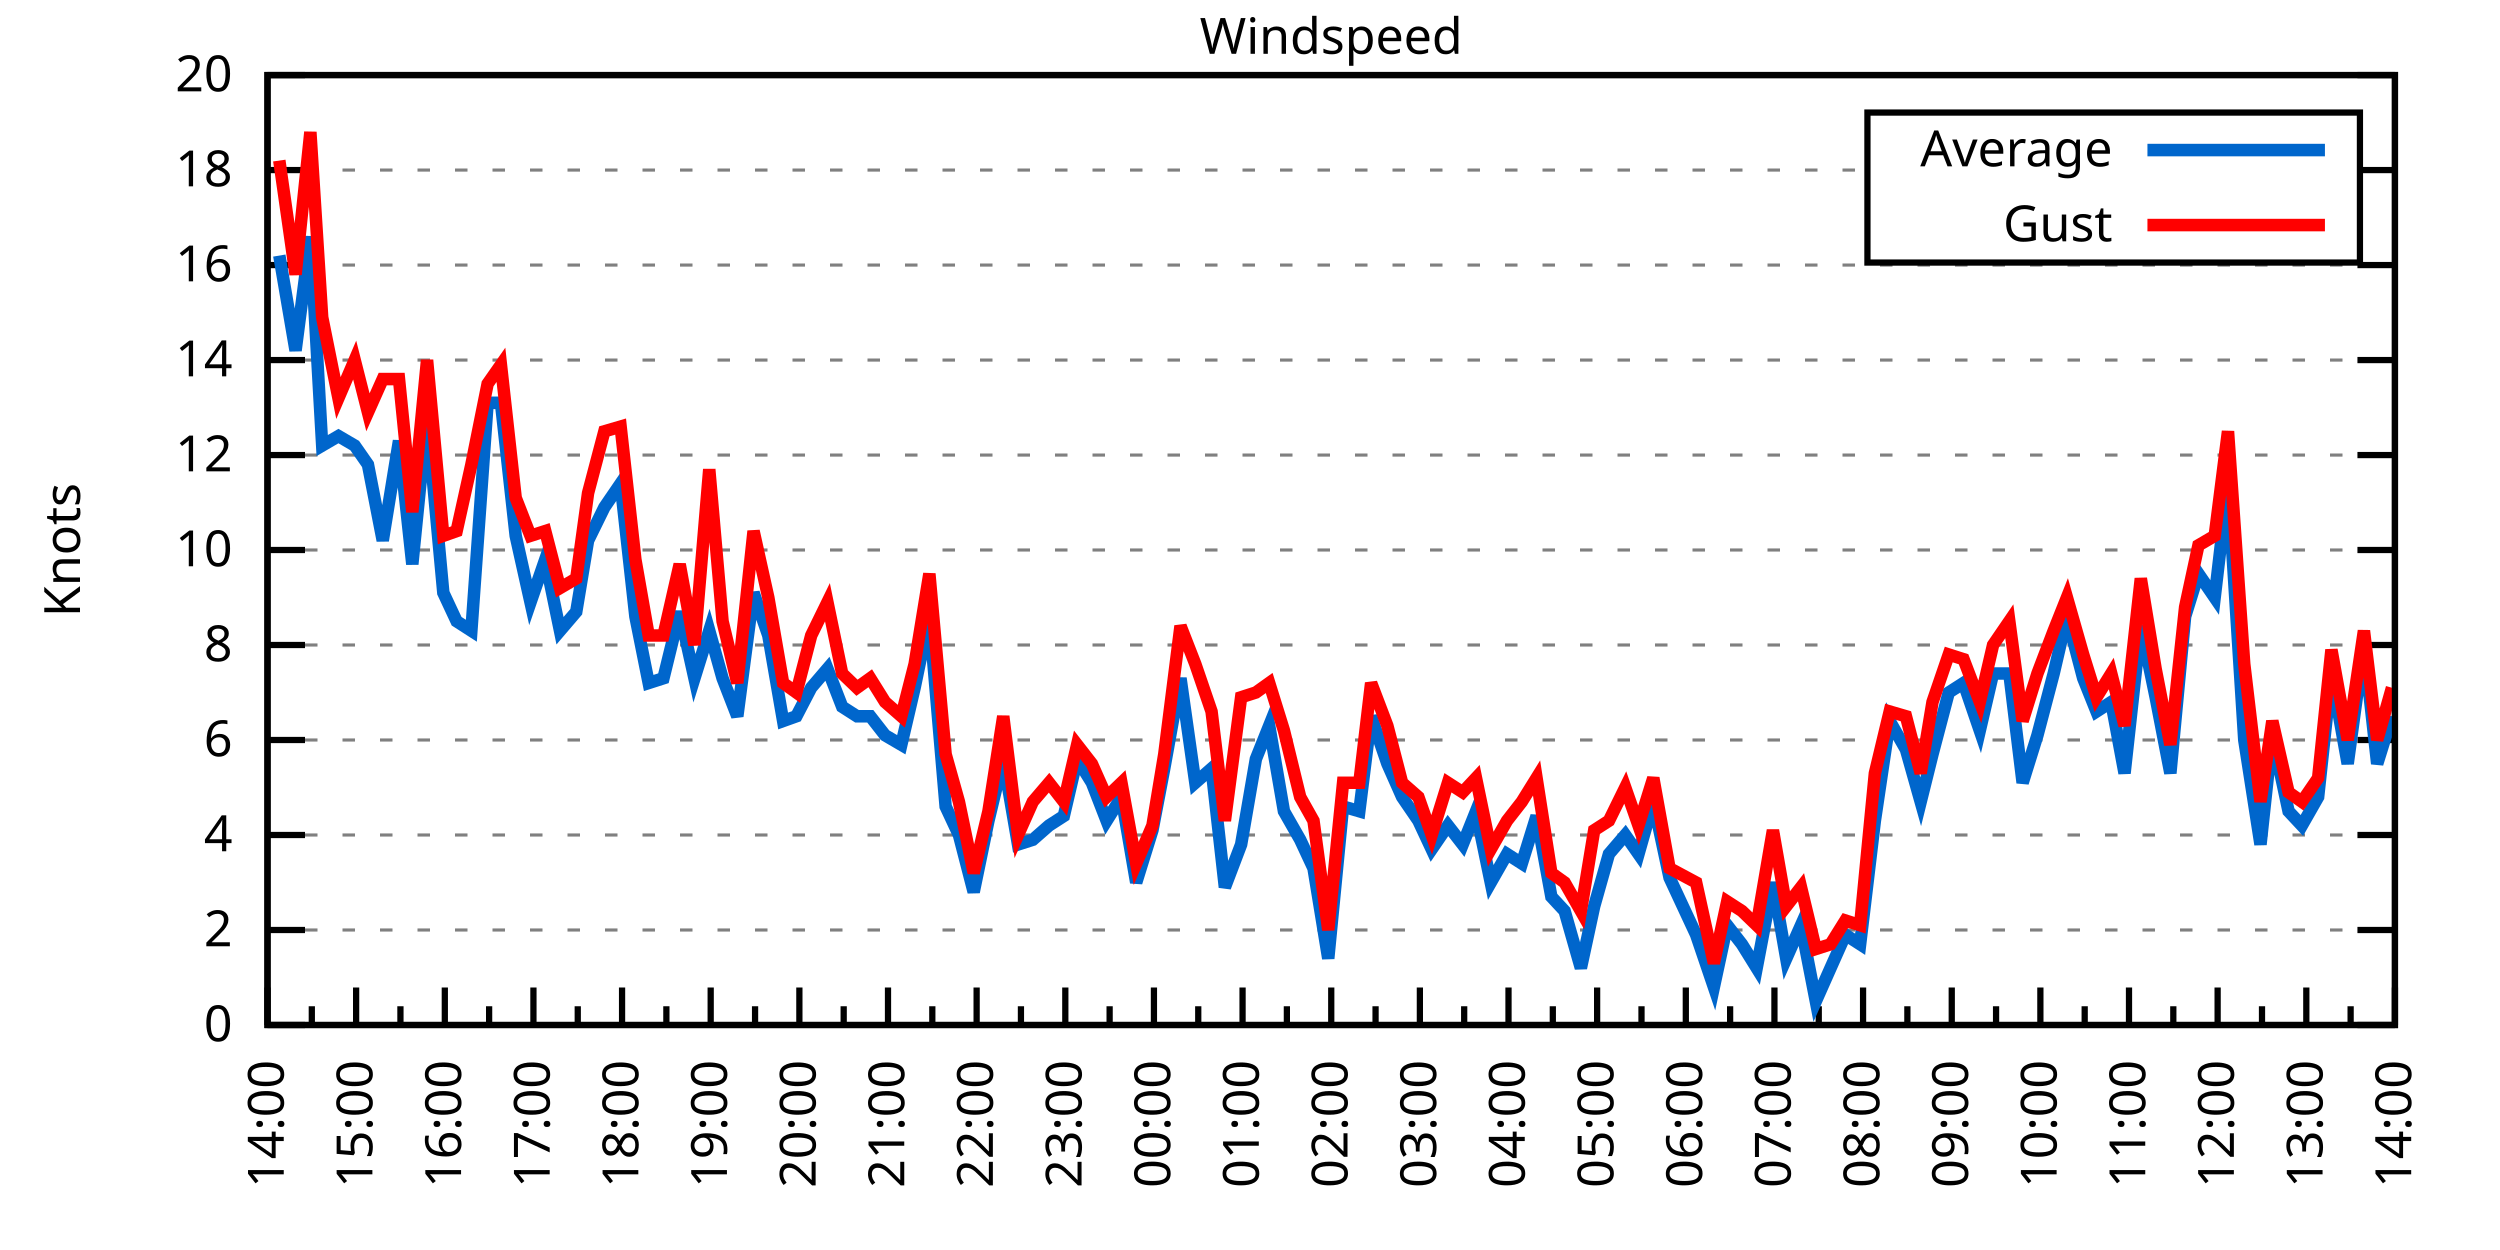
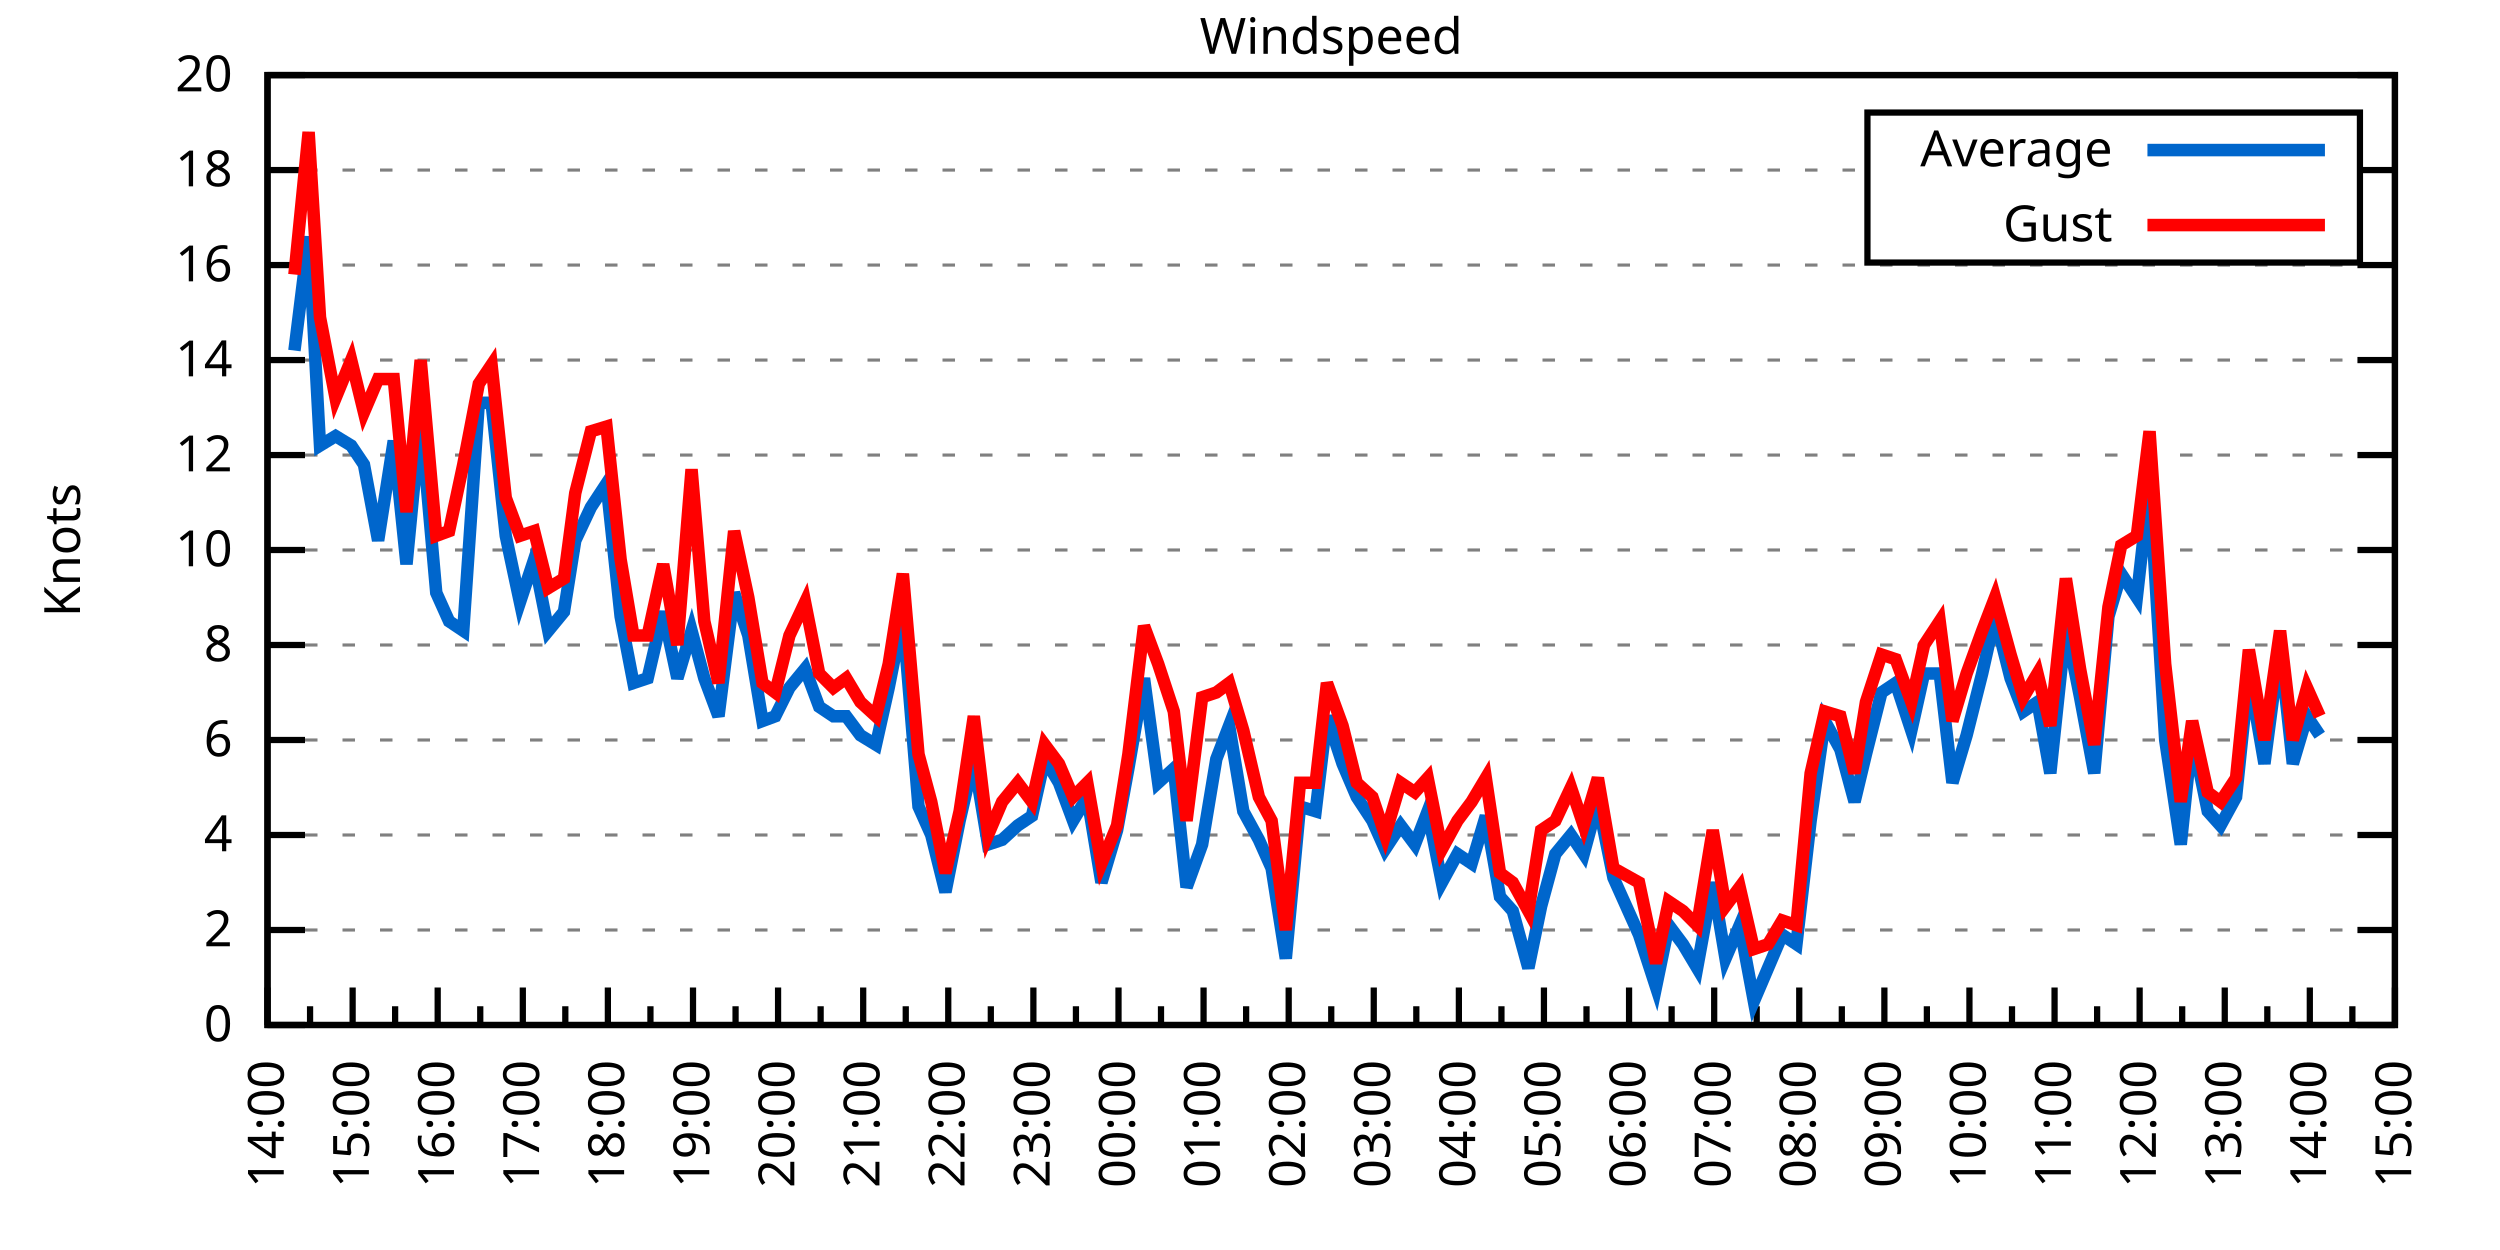
<svg xmlns="http://www.w3.org/2000/svg" xmlns:xlink="http://www.w3.org/1999/xlink" width="400" height="200" viewBox="0 0 400 200">
  <g id="gnuplot_canvas">
    <rect x="0" y="0" width="400" height="200" fill="none" />
    <defs>
      <circle id="gpDot" r="0.5" stroke-width="0.5" stroke="currentColor" />
      <path id="gpPt0" stroke-width="0.333" stroke="currentColor" d="M-1,0 h2 M0,-1 v2" />
      <path id="gpPt1" stroke-width="0.333" stroke="currentColor" d="M-1,-1 L1,1 M1,-1 L-1,1" />
      <path id="gpPt2" stroke-width="0.333" stroke="currentColor" d="M-1,0 L1,0 M0,-1 L0,1 M-1,-1 L1,1 M-1,1 L1,-1" />
      <rect id="gpPt3" stroke-width="0.333" stroke="currentColor" x="-1" y="-1" width="2" height="2" />
      <rect id="gpPt4" stroke-width="0.333" stroke="currentColor" fill="currentColor" x="-1" y="-1" width="2" height="2" />
      <circle id="gpPt5" stroke-width="0.333" stroke="currentColor" cx="0" cy="0" r="1" />
      <use xlink:href="#gpPt5" id="gpPt6" fill="currentColor" stroke="none" />
      <path id="gpPt7" stroke-width="0.333" stroke="currentColor" d="M0,-1.33 L-1.33,0.67 L1.33,0.67 z" />
      <use xlink:href="#gpPt7" id="gpPt8" fill="currentColor" stroke="none" />
      <use xlink:href="#gpPt7" id="gpPt9" stroke="currentColor" transform="rotate(180)" />
      <use xlink:href="#gpPt9" id="gpPt10" fill="currentColor" stroke="none" />
      <use xlink:href="#gpPt3" id="gpPt11" stroke="currentColor" transform="rotate(45)" />
      <use xlink:href="#gpPt11" id="gpPt12" fill="currentColor" stroke="none" />
      <path id="gpPt13" stroke-width="0.333" stroke="currentColor" d="M0,1.330 L1.265,0.411 L0.782,-1.067 L-0.782,-1.076 L-1.265,0.411 z" />
      <use xlink:href="#gpPt13" id="gpPt14" fill="currentColor" stroke="none" />
      <filter id="textbox" filterUnits="objectBoundingBox" x="0" y="0" height="1" width="1">
        <feFlood flood-color="white" flood-opacity="1" result="bgnd" />
        <feComposite in="SourceGraphic" in2="bgnd" operator="atop" />
      </filter>
      <filter id="greybox" filterUnits="objectBoundingBox" x="0" y="0" height="1" width="1">
        <feFlood flood-color="lightgrey" flood-opacity="1" result="grey" />
        <feComposite in="SourceGraphic" in2="grey" operator="atop" />
      </filter>
    </defs>
    <g fill="none" color="white" stroke="currentColor" stroke-width="1.00" stroke-linecap="butt" stroke-linejoin="miter">
</g>
    <g fill="none" color="black" stroke="currentColor" stroke-width="1.00" stroke-linecap="butt" stroke-linejoin="miter">
      <g stroke="none" shape-rendering="crispEdges">
        <polygon fill="rgb(255, 255, 255)" points="42.80,164.00 383.18,164.00 383.18,12.02 42.80,12.02 " />
      </g>
    </g>
    <g fill="none" color="black" stroke="currentColor" stroke-width="1.00" stroke-linecap="butt" stroke-linejoin="miter">
</g>
    <g fill="none" color="black" stroke="black" stroke-width="0.50" stroke-linecap="butt" stroke-linejoin="miter">
</g>
    <g fill="none" color="gray" stroke="currentColor" stroke-width="0.50" stroke-linecap="butt" stroke-linejoin="miter">
      <path stroke="gray" stroke-dasharray="2,4" class="gridline" d="M42.80,164.00 L383.19,164.00  " />
    </g>
    <g fill="none" color="gray" stroke="gray" stroke-width="1.00" stroke-linecap="butt" stroke-linejoin="miter">
</g>
    <g fill="none" color="black" stroke="currentColor" stroke-width="1.00" stroke-linecap="butt" stroke-linejoin="miter">
      <path stroke="black" d="M42.80,164.00 L48.80,164.00 M383.19,164.00 L377.19,164.00  " />
      <g transform="translate(37.20,166.60)" stroke="none" fill="black" font-family="Sans" font-size="8.00" text-anchor="end">
        <text>
          <tspan font-family="Sans"> 0</tspan>
        </text>
      </g>
    </g>
    <g fill="none" color="black" stroke="currentColor" stroke-width="1.00" stroke-linecap="butt" stroke-linejoin="miter">
</g>
    <g fill="none" color="black" stroke="black" stroke-width="0.50" stroke-linecap="butt" stroke-linejoin="miter">
</g>
    <g fill="none" color="gray" stroke="currentColor" stroke-width="0.50" stroke-linecap="butt" stroke-linejoin="miter">
      <path stroke="gray" stroke-dasharray="2,4" class="gridline" d="M42.80,148.80 L383.19,148.80  " />
    </g>
    <g fill="none" color="gray" stroke="gray" stroke-width="1.00" stroke-linecap="butt" stroke-linejoin="miter">
</g>
    <g fill="none" color="black" stroke="currentColor" stroke-width="1.00" stroke-linecap="butt" stroke-linejoin="miter">
      <path stroke="black" d="M42.80,148.80 L48.80,148.80 M383.19,148.80 L377.19,148.80  " />
      <g transform="translate(37.20,151.40)" stroke="none" fill="black" font-family="Sans" font-size="8.00" text-anchor="end">
        <text>
          <tspan font-family="Sans"> 2</tspan>
        </text>
      </g>
    </g>
    <g fill="none" color="black" stroke="currentColor" stroke-width="1.00" stroke-linecap="butt" stroke-linejoin="miter">
</g>
    <g fill="none" color="black" stroke="black" stroke-width="0.50" stroke-linecap="butt" stroke-linejoin="miter">
</g>
    <g fill="none" color="gray" stroke="currentColor" stroke-width="0.50" stroke-linecap="butt" stroke-linejoin="miter">
      <path stroke="gray" stroke-dasharray="2,4" class="gridline" d="M42.80,133.60 L383.19,133.60  " />
    </g>
    <g fill="none" color="gray" stroke="gray" stroke-width="1.00" stroke-linecap="butt" stroke-linejoin="miter">
</g>
    <g fill="none" color="black" stroke="currentColor" stroke-width="1.00" stroke-linecap="butt" stroke-linejoin="miter">
      <path stroke="black" d="M42.80,133.60 L48.80,133.60 M383.19,133.60 L377.19,133.60  " />
      <g transform="translate(37.20,136.20)" stroke="none" fill="black" font-family="Sans" font-size="8.00" text-anchor="end">
        <text>
          <tspan font-family="Sans"> 4</tspan>
        </text>
      </g>
    </g>
    <g fill="none" color="black" stroke="currentColor" stroke-width="1.00" stroke-linecap="butt" stroke-linejoin="miter">
</g>
    <g fill="none" color="black" stroke="black" stroke-width="0.50" stroke-linecap="butt" stroke-linejoin="miter">
</g>
    <g fill="none" color="gray" stroke="currentColor" stroke-width="0.50" stroke-linecap="butt" stroke-linejoin="miter">
      <path stroke="gray" stroke-dasharray="2,4" class="gridline" d="M42.80,118.40 L383.19,118.40  " />
    </g>
    <g fill="none" color="gray" stroke="gray" stroke-width="1.00" stroke-linecap="butt" stroke-linejoin="miter">
</g>
    <g fill="none" color="black" stroke="currentColor" stroke-width="1.00" stroke-linecap="butt" stroke-linejoin="miter">
      <path stroke="black" d="M42.80,118.40 L48.80,118.40 M383.19,118.40 L377.19,118.40  " />
      <g transform="translate(37.20,121.00)" stroke="none" fill="black" font-family="Sans" font-size="8.00" text-anchor="end">
        <text>
          <tspan font-family="Sans"> 6</tspan>
        </text>
      </g>
    </g>
    <g fill="none" color="black" stroke="currentColor" stroke-width="1.00" stroke-linecap="butt" stroke-linejoin="miter">
</g>
    <g fill="none" color="black" stroke="black" stroke-width="0.50" stroke-linecap="butt" stroke-linejoin="miter">
</g>
    <g fill="none" color="gray" stroke="currentColor" stroke-width="0.50" stroke-linecap="butt" stroke-linejoin="miter">
      <path stroke="gray" stroke-dasharray="2,4" class="gridline" d="M42.80,103.20 L383.19,103.20  " />
    </g>
    <g fill="none" color="gray" stroke="gray" stroke-width="1.00" stroke-linecap="butt" stroke-linejoin="miter">
</g>
    <g fill="none" color="black" stroke="currentColor" stroke-width="1.00" stroke-linecap="butt" stroke-linejoin="miter">
      <path stroke="black" d="M42.80,103.20 L48.80,103.20 M383.19,103.20 L377.19,103.20  " />
      <g transform="translate(37.20,105.80)" stroke="none" fill="black" font-family="Sans" font-size="8.00" text-anchor="end">
        <text>
          <tspan font-family="Sans"> 8</tspan>
        </text>
      </g>
    </g>
    <g fill="none" color="black" stroke="currentColor" stroke-width="1.00" stroke-linecap="butt" stroke-linejoin="miter">
</g>
    <g fill="none" color="black" stroke="black" stroke-width="0.50" stroke-linecap="butt" stroke-linejoin="miter">
</g>
    <g fill="none" color="gray" stroke="currentColor" stroke-width="0.50" stroke-linecap="butt" stroke-linejoin="miter">
      <path stroke="gray" stroke-dasharray="2,4" class="gridline" d="M42.80,88.00 L383.19,88.00  " />
    </g>
    <g fill="none" color="gray" stroke="gray" stroke-width="1.00" stroke-linecap="butt" stroke-linejoin="miter">
</g>
    <g fill="none" color="black" stroke="currentColor" stroke-width="1.00" stroke-linecap="butt" stroke-linejoin="miter">
      <path stroke="black" d="M42.80,88.00 L48.80,88.00 M383.19,88.00 L377.19,88.00  " />
      <g transform="translate(37.20,90.60)" stroke="none" fill="black" font-family="Sans" font-size="8.00" text-anchor="end">
        <text>
          <tspan font-family="Sans"> 10</tspan>
        </text>
      </g>
    </g>
    <g fill="none" color="black" stroke="currentColor" stroke-width="1.00" stroke-linecap="butt" stroke-linejoin="miter">
</g>
    <g fill="none" color="black" stroke="black" stroke-width="0.50" stroke-linecap="butt" stroke-linejoin="miter">
</g>
    <g fill="none" color="gray" stroke="currentColor" stroke-width="0.50" stroke-linecap="butt" stroke-linejoin="miter">
      <path stroke="gray" stroke-dasharray="2,4" class="gridline" d="M42.80,72.81 L383.19,72.81  " />
    </g>
    <g fill="none" color="gray" stroke="gray" stroke-width="1.00" stroke-linecap="butt" stroke-linejoin="miter">
</g>
    <g fill="none" color="black" stroke="currentColor" stroke-width="1.00" stroke-linecap="butt" stroke-linejoin="miter">
      <path stroke="black" d="M42.80,72.81 L48.80,72.81 M383.19,72.81 L377.19,72.81  " />
      <g transform="translate(37.20,75.41)" stroke="none" fill="black" font-family="Sans" font-size="8.00" text-anchor="end">
        <text>
          <tspan font-family="Sans"> 12</tspan>
        </text>
      </g>
    </g>
    <g fill="none" color="black" stroke="currentColor" stroke-width="1.00" stroke-linecap="butt" stroke-linejoin="miter">
</g>
    <g fill="none" color="black" stroke="black" stroke-width="0.50" stroke-linecap="butt" stroke-linejoin="miter">
</g>
    <g fill="none" color="gray" stroke="currentColor" stroke-width="0.50" stroke-linecap="butt" stroke-linejoin="miter">
      <path stroke="gray" stroke-dasharray="2,4" class="gridline" d="M42.80,57.61 L383.19,57.61  " />
    </g>
    <g fill="none" color="gray" stroke="gray" stroke-width="1.00" stroke-linecap="butt" stroke-linejoin="miter">
</g>
    <g fill="none" color="black" stroke="currentColor" stroke-width="1.00" stroke-linecap="butt" stroke-linejoin="miter">
      <path stroke="black" d="M42.80,57.61 L48.80,57.61 M383.19,57.61 L377.19,57.61  " />
      <g transform="translate(37.20,60.21)" stroke="none" fill="black" font-family="Sans" font-size="8.00" text-anchor="end">
        <text>
          <tspan font-family="Sans"> 14</tspan>
        </text>
      </g>
    </g>
    <g fill="none" color="black" stroke="currentColor" stroke-width="1.00" stroke-linecap="butt" stroke-linejoin="miter">
</g>
    <g fill="none" color="black" stroke="black" stroke-width="0.50" stroke-linecap="butt" stroke-linejoin="miter">
</g>
    <g fill="none" color="gray" stroke="currentColor" stroke-width="0.50" stroke-linecap="butt" stroke-linejoin="miter">
      <path stroke="gray" stroke-dasharray="2,4" class="gridline" d="M42.80,42.41 L383.19,42.41  " />
    </g>
    <g fill="none" color="gray" stroke="gray" stroke-width="1.00" stroke-linecap="butt" stroke-linejoin="miter">
</g>
    <g fill="none" color="black" stroke="currentColor" stroke-width="1.00" stroke-linecap="butt" stroke-linejoin="miter">
      <path stroke="black" d="M42.80,42.41 L48.80,42.41 M383.19,42.41 L377.19,42.41  " />
      <g transform="translate(37.20,45.01)" stroke="none" fill="black" font-family="Sans" font-size="8.00" text-anchor="end">
        <text>
          <tspan font-family="Sans"> 16</tspan>
        </text>
      </g>
    </g>
    <g fill="none" color="black" stroke="currentColor" stroke-width="1.00" stroke-linecap="butt" stroke-linejoin="miter">
</g>
    <g fill="none" color="black" stroke="black" stroke-width="0.50" stroke-linecap="butt" stroke-linejoin="miter">
</g>
    <g fill="none" color="gray" stroke="currentColor" stroke-width="0.50" stroke-linecap="butt" stroke-linejoin="miter">
      <path stroke="gray" stroke-dasharray="2,4" class="gridline" d="M42.80,27.21 L298.79,27.21 M377.59,27.21 L383.19,27.21  " />
    </g>
    <g fill="none" color="gray" stroke="gray" stroke-width="1.00" stroke-linecap="butt" stroke-linejoin="miter">
</g>
    <g fill="none" color="black" stroke="currentColor" stroke-width="1.00" stroke-linecap="butt" stroke-linejoin="miter">
      <path stroke="black" d="M42.80,27.21 L48.80,27.21 M383.19,27.21 L377.19,27.21  " />
      <g transform="translate(37.20,29.81)" stroke="none" fill="black" font-family="Sans" font-size="8.00" text-anchor="end">
        <text>
          <tspan font-family="Sans"> 18</tspan>
        </text>
      </g>
    </g>
    <g fill="none" color="black" stroke="currentColor" stroke-width="1.00" stroke-linecap="butt" stroke-linejoin="miter">
</g>
    <g fill="none" color="black" stroke="black" stroke-width="0.50" stroke-linecap="butt" stroke-linejoin="miter">
</g>
    <g fill="none" color="gray" stroke="currentColor" stroke-width="0.50" stroke-linecap="butt" stroke-linejoin="miter">
      <path stroke="gray" stroke-dasharray="2,4" class="gridline" d="M42.80,12.01 L383.19,12.01  " />
    </g>
    <g fill="none" color="gray" stroke="gray" stroke-width="1.00" stroke-linecap="butt" stroke-linejoin="miter">
</g>
    <g fill="none" color="black" stroke="currentColor" stroke-width="1.00" stroke-linecap="butt" stroke-linejoin="miter">
      <path stroke="black" d="M42.80,12.01 L48.80,12.01 M383.19,12.01 L377.19,12.01  " />
      <g transform="translate(37.20,14.61)" stroke="none" fill="black" font-family="Sans" font-size="8.00" text-anchor="end">
        <text>
          <tspan font-family="Sans"> 20</tspan>
        </text>
      </g>
    </g>
    <g fill="none" color="black" stroke="currentColor" stroke-width="1.00" stroke-linecap="butt" stroke-linejoin="miter">
      <path stroke="black" d="M42.80,164.00 L42.80,158.00  " />
      <g transform="translate(45.40,169.60) rotate(270)" stroke="none" fill="black" font-family="Sans" font-size="8.00" text-anchor="end">
        <text>
          <tspan font-family="Sans">14:00</tspan>
        </text>
      </g>
    </g>
    <g fill="none" color="black" stroke="currentColor" stroke-width="1.00" stroke-linecap="butt" stroke-linejoin="miter">
-       <path stroke="black" d="M49.89,164.00 L49.89,161.00 M56.98,164.00 L56.98,158.00  " />
-       <g transform="translate(59.58,169.60) rotate(270)" stroke="none" fill="black" font-family="Sans" font-size="8.00" text-anchor="end">
+       <path stroke="black" d="M49.61,164.00 L49.61,161.00 M56.42,164.00 L56.42,158.00  " />
+       <g transform="translate(59.02,169.60) rotate(270)" stroke="none" fill="black" font-family="Sans" font-size="8.00" text-anchor="end">
        <text>
          <tspan font-family="Sans">15:00</tspan>
        </text>
      </g>
    </g>
    <g fill="none" color="black" stroke="currentColor" stroke-width="1.00" stroke-linecap="butt" stroke-linejoin="miter">
-       <path stroke="black" d="M64.07,164.00 L64.07,161.00 M71.17,164.00 L71.17,158.00  " />
-       <g transform="translate(73.77,169.60) rotate(270)" stroke="none" fill="black" font-family="Sans" font-size="8.00" text-anchor="end">
+       <path stroke="black" d="M63.22,164.00 L63.22,161.00 M70.03,164.00 L70.03,158.00  " />
+       <g transform="translate(72.63,169.60) rotate(270)" stroke="none" fill="black" font-family="Sans" font-size="8.00" text-anchor="end">
        <text>
          <tspan font-family="Sans">16:00</tspan>
        </text>
      </g>
    </g>
    <g fill="none" color="black" stroke="currentColor" stroke-width="1.00" stroke-linecap="butt" stroke-linejoin="miter">
-       <path stroke="black" d="M78.26,164.00 L78.26,161.00 M85.35,164.00 L85.35,158.00  " />
-       <g transform="translate(87.95,169.60) rotate(270)" stroke="none" fill="black" font-family="Sans" font-size="8.00" text-anchor="end">
+       <path stroke="black" d="M76.84,164.00 L76.84,161.00 M83.65,164.00 L83.65,158.00  " />
+       <g transform="translate(86.25,169.60) rotate(270)" stroke="none" fill="black" font-family="Sans" font-size="8.00" text-anchor="end">
        <text>
          <tspan font-family="Sans">17:00</tspan>
        </text>
      </g>
    </g>
    <g fill="none" color="black" stroke="currentColor" stroke-width="1.00" stroke-linecap="butt" stroke-linejoin="miter">
-       <path stroke="black" d="M92.44,164.00 L92.44,161.00 M99.53,164.00 L99.53,158.00  " />
-       <g transform="translate(102.13,169.60) rotate(270)" stroke="none" fill="black" font-family="Sans" font-size="8.00" text-anchor="end">
+       <path stroke="black" d="M90.45,164.00 L90.45,161.00 M97.26,164.00 L97.26,158.00  " />
+       <g transform="translate(99.86,169.60) rotate(270)" stroke="none" fill="black" font-family="Sans" font-size="8.00" text-anchor="end">
        <text>
          <tspan font-family="Sans">18:00</tspan>
        </text>
      </g>
    </g>
    <g fill="none" color="black" stroke="currentColor" stroke-width="1.00" stroke-linecap="butt" stroke-linejoin="miter">
-       <path stroke="black" d="M106.62,164.00 L106.62,161.00 M113.71,164.00 L113.71,158.00  " />
-       <g transform="translate(116.31,169.60) rotate(270)" stroke="none" fill="black" font-family="Sans" font-size="8.00" text-anchor="end">
+       <path stroke="black" d="M104.07,164.00 L104.07,161.00 M110.88,164.00 L110.88,158.00  " />
+       <g transform="translate(113.48,169.60) rotate(270)" stroke="none" fill="black" font-family="Sans" font-size="8.00" text-anchor="end">
        <text>
          <tspan font-family="Sans">19:00</tspan>
        </text>
      </g>
    </g>
    <g fill="none" color="black" stroke="currentColor" stroke-width="1.00" stroke-linecap="butt" stroke-linejoin="miter">
-       <path stroke="black" d="M120.81,164.00 L120.81,161.00 M127.90,164.00 L127.90,158.00  " />
-       <g transform="translate(130.50,169.60) rotate(270)" stroke="none" fill="black" font-family="Sans" font-size="8.00" text-anchor="end">
+       <path stroke="black" d="M117.69,164.00 L117.69,161.00 M124.49,164.00 L124.49,158.00  " />
+       <g transform="translate(127.09,169.60) rotate(270)" stroke="none" fill="black" font-family="Sans" font-size="8.00" text-anchor="end">
        <text>
          <tspan font-family="Sans">20:00</tspan>
        </text>
      </g>
    </g>
    <g fill="none" color="black" stroke="currentColor" stroke-width="1.00" stroke-linecap="butt" stroke-linejoin="miter">
-       <path stroke="black" d="M134.99,164.00 L134.99,161.00 M142.08,164.00 L142.08,158.00  " />
-       <g transform="translate(144.68,169.60) rotate(270)" stroke="none" fill="black" font-family="Sans" font-size="8.00" text-anchor="end">
+       <path stroke="black" d="M131.30,164.00 L131.30,161.00 M138.11,164.00 L138.11,158.00  " />
+       <g transform="translate(140.71,169.60) rotate(270)" stroke="none" fill="black" font-family="Sans" font-size="8.00" text-anchor="end">
        <text>
          <tspan font-family="Sans">21:00</tspan>
        </text>
      </g>
    </g>
    <g fill="none" color="black" stroke="currentColor" stroke-width="1.00" stroke-linecap="butt" stroke-linejoin="miter">
-       <path stroke="black" d="M149.17,164.00 L149.17,161.00 M156.26,164.00 L156.26,158.00  " />
-       <g transform="translate(158.86,169.60) rotate(270)" stroke="none" fill="black" font-family="Sans" font-size="8.00" text-anchor="end">
+       <path stroke="black" d="M144.92,164.00 L144.92,161.00 M151.72,164.00 L151.72,158.00  " />
+       <g transform="translate(154.32,169.60) rotate(270)" stroke="none" fill="black" font-family="Sans" font-size="8.00" text-anchor="end">
        <text>
          <tspan font-family="Sans">22:00</tspan>
        </text>
      </g>
    </g>
    <g fill="none" color="black" stroke="currentColor" stroke-width="1.00" stroke-linecap="butt" stroke-linejoin="miter">
-       <path stroke="black" d="M163.35,164.00 L163.35,161.00 M170.45,164.00 L170.45,158.00  " />
-       <g transform="translate(173.05,169.60) rotate(270)" stroke="none" fill="black" font-family="Sans" font-size="8.00" text-anchor="end">
+       <path stroke="black" d="M158.53,164.00 L158.53,161.00 M165.34,164.00 L165.34,158.00  " />
+       <g transform="translate(167.94,169.60) rotate(270)" stroke="none" fill="black" font-family="Sans" font-size="8.00" text-anchor="end">
        <text>
          <tspan font-family="Sans">23:00</tspan>
        </text>
      </g>
    </g>
    <g fill="none" color="black" stroke="currentColor" stroke-width="1.00" stroke-linecap="butt" stroke-linejoin="miter">
-       <path stroke="black" d="M177.54,164.00 L177.54,161.00 M184.63,164.00 L184.63,158.00  " />
-       <g transform="translate(187.23,169.60) rotate(270)" stroke="none" fill="black" font-family="Sans" font-size="8.00" text-anchor="end">
+       <path stroke="black" d="M172.15,164.00 L172.15,161.00 M178.96,164.00 L178.96,158.00  " />
+       <g transform="translate(181.56,169.60) rotate(270)" stroke="none" fill="black" font-family="Sans" font-size="8.00" text-anchor="end">
        <text>
          <tspan font-family="Sans">00:00</tspan>
        </text>
      </g>
    </g>
    <g fill="none" color="black" stroke="currentColor" stroke-width="1.00" stroke-linecap="butt" stroke-linejoin="miter">
-       <path stroke="black" d="M191.72,164.00 L191.72,161.00 M198.81,164.00 L198.81,158.00  " />
-       <g transform="translate(201.41,169.60) rotate(270)" stroke="none" fill="black" font-family="Sans" font-size="8.00" text-anchor="end">
+       <path stroke="black" d="M185.76,164.00 L185.76,161.00 M192.57,164.00 L192.57,158.00  " />
+       <g transform="translate(195.17,169.60) rotate(270)" stroke="none" fill="black" font-family="Sans" font-size="8.00" text-anchor="end">
        <text>
          <tspan font-family="Sans">01:00</tspan>
        </text>
      </g>
    </g>
    <g fill="none" color="black" stroke="currentColor" stroke-width="1.00" stroke-linecap="butt" stroke-linejoin="miter">
-       <path stroke="black" d="M205.90,164.00 L205.90,161.00 M213.00,164.00 L213.00,158.00  " />
-       <g transform="translate(215.60,169.60) rotate(270)" stroke="none" fill="black" font-family="Sans" font-size="8.00" text-anchor="end">
+       <path stroke="black" d="M199.38,164.00 L199.38,161.00 M206.19,164.00 L206.19,158.00  " />
+       <g transform="translate(208.79,169.60) rotate(270)" stroke="none" fill="black" font-family="Sans" font-size="8.00" text-anchor="end">
        <text>
          <tspan font-family="Sans">02:00</tspan>
        </text>
      </g>
    </g>
    <g fill="none" color="black" stroke="currentColor" stroke-width="1.00" stroke-linecap="butt" stroke-linejoin="miter">
-       <path stroke="black" d="M220.09,164.00 L220.09,161.00 M227.18,164.00 L227.18,158.00  " />
-       <g transform="translate(229.78,169.60) rotate(270)" stroke="none" fill="black" font-family="Sans" font-size="8.00" text-anchor="end">
+       <path stroke="black" d="M213.00,164.00 L213.00,161.00 M219.80,164.00 L219.80,158.00  " />
+       <g transform="translate(222.40,169.60) rotate(270)" stroke="none" fill="black" font-family="Sans" font-size="8.00" text-anchor="end">
        <text>
          <tspan font-family="Sans">03:00</tspan>
        </text>
      </g>
    </g>
    <g fill="none" color="black" stroke="currentColor" stroke-width="1.00" stroke-linecap="butt" stroke-linejoin="miter">
-       <path stroke="black" d="M234.27,164.00 L234.27,161.00 M241.36,164.00 L241.36,158.00  " />
-       <g transform="translate(243.96,169.60) rotate(270)" stroke="none" fill="black" font-family="Sans" font-size="8.00" text-anchor="end">
+       <path stroke="black" d="M226.61,164.00 L226.61,161.00 M233.42,164.00 L233.42,158.00  " />
+       <g transform="translate(236.02,169.60) rotate(270)" stroke="none" fill="black" font-family="Sans" font-size="8.00" text-anchor="end">
        <text>
          <tspan font-family="Sans">04:00</tspan>
        </text>
      </g>
    </g>
    <g fill="none" color="black" stroke="currentColor" stroke-width="1.00" stroke-linecap="butt" stroke-linejoin="miter">
-       <path stroke="black" d="M248.45,164.00 L248.45,161.00 M255.54,164.00 L255.54,158.00  " />
-       <g transform="translate(258.14,169.60) rotate(270)" stroke="none" fill="black" font-family="Sans" font-size="8.00" text-anchor="end">
+       <path stroke="black" d="M240.23,164.00 L240.23,161.00 M247.03,164.00 L247.03,158.00  " />
+       <g transform="translate(249.63,169.60) rotate(270)" stroke="none" fill="black" font-family="Sans" font-size="8.00" text-anchor="end">
        <text>
          <tspan font-family="Sans">05:00</tspan>
        </text>
      </g>
    </g>
    <g fill="none" color="black" stroke="currentColor" stroke-width="1.00" stroke-linecap="butt" stroke-linejoin="miter">
-       <path stroke="black" d="M262.64,164.00 L262.64,161.00 M269.73,164.00 L269.73,158.00  " />
-       <g transform="translate(272.33,169.60) rotate(270)" stroke="none" fill="black" font-family="Sans" font-size="8.00" text-anchor="end">
+       <path stroke="black" d="M253.84,164.00 L253.84,161.00 M260.65,164.00 L260.65,158.00  " />
+       <g transform="translate(263.25,169.60) rotate(270)" stroke="none" fill="black" font-family="Sans" font-size="8.00" text-anchor="end">
        <text>
          <tspan font-family="Sans">06:00</tspan>
        </text>
      </g>
    </g>
    <g fill="none" color="black" stroke="currentColor" stroke-width="1.00" stroke-linecap="butt" stroke-linejoin="miter">
-       <path stroke="black" d="M276.82,164.00 L276.82,161.00 M283.91,164.00 L283.91,158.00  " />
-       <g transform="translate(286.51,169.60) rotate(270)" stroke="none" fill="black" font-family="Sans" font-size="8.00" text-anchor="end">
+       <path stroke="black" d="M267.46,164.00 L267.46,161.00 M274.27,164.00 L274.27,158.00  " />
+       <g transform="translate(276.87,169.60) rotate(270)" stroke="none" fill="black" font-family="Sans" font-size="8.00" text-anchor="end">
        <text>
          <tspan font-family="Sans">07:00</tspan>
        </text>
      </g>
    </g>
    <g fill="none" color="black" stroke="currentColor" stroke-width="1.00" stroke-linecap="butt" stroke-linejoin="miter">
-       <path stroke="black" d="M291.00,164.00 L291.00,161.00 M298.09,164.00 L298.09,158.00  " />
-       <g transform="translate(300.69,169.60) rotate(270)" stroke="none" fill="black" font-family="Sans" font-size="8.00" text-anchor="end">
+       <path stroke="black" d="M281.07,164.00 L281.07,161.00 M287.88,164.00 L287.88,158.00  " />
+       <g transform="translate(290.48,169.60) rotate(270)" stroke="none" fill="black" font-family="Sans" font-size="8.00" text-anchor="end">
        <text>
          <tspan font-family="Sans">08:00</tspan>
        </text>
      </g>
    </g>
    <g fill="none" color="black" stroke="currentColor" stroke-width="1.00" stroke-linecap="butt" stroke-linejoin="miter">
-       <path stroke="black" d="M305.18,164.00 L305.18,161.00 M312.28,164.00 L312.28,158.00  " />
-       <g transform="translate(314.88,169.60) rotate(270)" stroke="none" fill="black" font-family="Sans" font-size="8.00" text-anchor="end">
+       <path stroke="black" d="M294.69,164.00 L294.69,161.00 M301.50,164.00 L301.50,158.00  " />
+       <g transform="translate(304.10,169.60) rotate(270)" stroke="none" fill="black" font-family="Sans" font-size="8.00" text-anchor="end">
        <text>
          <tspan font-family="Sans">09:00</tspan>
        </text>
      </g>
    </g>
    <g fill="none" color="black" stroke="currentColor" stroke-width="1.00" stroke-linecap="butt" stroke-linejoin="miter">
-       <path stroke="black" d="M319.37,164.00 L319.37,161.00 M326.46,164.00 L326.46,158.00  " />
-       <g transform="translate(329.06,169.60) rotate(270)" stroke="none" fill="black" font-family="Sans" font-size="8.00" text-anchor="end">
+       <path stroke="black" d="M308.30,164.00 L308.30,161.00 M315.11,164.00 L315.11,158.00  " />
+       <g transform="translate(317.71,169.60) rotate(270)" stroke="none" fill="black" font-family="Sans" font-size="8.00" text-anchor="end">
        <text>
          <tspan font-family="Sans">10:00</tspan>
        </text>
      </g>
    </g>
    <g fill="none" color="black" stroke="currentColor" stroke-width="1.00" stroke-linecap="butt" stroke-linejoin="miter">
-       <path stroke="black" d="M333.55,164.00 L333.55,161.00 M340.64,164.00 L340.64,158.00  " />
-       <g transform="translate(343.24,169.60) rotate(270)" stroke="none" fill="black" font-family="Sans" font-size="8.00" text-anchor="end">
+       <path stroke="black" d="M321.92,164.00 L321.92,161.00 M328.73,164.00 L328.73,158.00  " />
+       <g transform="translate(331.33,169.60) rotate(270)" stroke="none" fill="black" font-family="Sans" font-size="8.00" text-anchor="end">
        <text>
          <tspan font-family="Sans">11:00</tspan>
        </text>
      </g>
    </g>
    <g fill="none" color="black" stroke="currentColor" stroke-width="1.00" stroke-linecap="butt" stroke-linejoin="miter">
-       <path stroke="black" d="M347.73,164.00 L347.73,161.00 M354.82,164.00 L354.82,158.00  " />
-       <g transform="translate(357.42,169.60) rotate(270)" stroke="none" fill="black" font-family="Sans" font-size="8.00" text-anchor="end">
+       <path stroke="black" d="M335.54,164.00 L335.54,161.00 M342.34,164.00 L342.34,158.00  " />
+       <g transform="translate(344.94,169.60) rotate(270)" stroke="none" fill="black" font-family="Sans" font-size="8.00" text-anchor="end">
        <text>
          <tspan font-family="Sans">12:00</tspan>
        </text>
      </g>
    </g>
    <g fill="none" color="black" stroke="currentColor" stroke-width="1.00" stroke-linecap="butt" stroke-linejoin="miter">
-       <path stroke="black" d="M361.92,164.00 L361.92,161.00 M369.01,164.00 L369.01,158.00  " />
-       <g transform="translate(371.61,169.60) rotate(270)" stroke="none" fill="black" font-family="Sans" font-size="8.00" text-anchor="end">
+       <path stroke="black" d="M349.15,164.00 L349.15,161.00 M355.96,164.00 L355.96,158.00  " />
+       <g transform="translate(358.56,169.60) rotate(270)" stroke="none" fill="black" font-family="Sans" font-size="8.00" text-anchor="end">
        <text>
          <tspan font-family="Sans">13:00</tspan>
        </text>
      </g>
    </g>
    <g fill="none" color="black" stroke="currentColor" stroke-width="1.00" stroke-linecap="butt" stroke-linejoin="miter">
-       <path stroke="black" d="M376.10,164.00 L376.10,161.00 M383.19,164.00 L383.19,158.00  " />
+       <path stroke="black" d="M362.77,164.00 L362.77,161.00 M369.57,164.00 L369.57,158.00  " />
+       <g transform="translate(372.17,169.60) rotate(270)" stroke="none" fill="black" font-family="Sans" font-size="8.00" text-anchor="end">
+         <text>
+           <tspan font-family="Sans">14:00</tspan>
+         </text>
+       </g>
+     </g>
+     <g fill="none" color="black" stroke="currentColor" stroke-width="1.00" stroke-linecap="butt" stroke-linejoin="miter">
+       <path stroke="black" d="M376.38,164.00 L376.38,161.00 M383.19,164.00 L383.19,158.00  " />
      <g transform="translate(385.79,169.60) rotate(270)" stroke="none" fill="black" font-family="Sans" font-size="8.00" text-anchor="end">
        <text>
-           <tspan font-family="Sans">14:00</tspan>
+           <tspan font-family="Sans">15:00</tspan>
        </text>
      </g>
    </g>
    <g fill="none" color="black" stroke="currentColor" stroke-width="1.00" stroke-linecap="butt" stroke-linejoin="miter">
</g>
    <g fill="none" color="black" stroke="currentColor" stroke-width="1.00" stroke-linecap="butt" stroke-linejoin="miter">
      <path stroke="black" d="M42.80,12.01 L42.80,164.00 L383.19,164.00 L383.19,12.01 L42.80,12.01 Z  " />
    </g>
    <g fill="none" color="black" stroke="currentColor" stroke-width="1.00" stroke-linecap="butt" stroke-linejoin="miter">
      <g transform="translate(12.80,88.01) rotate(270)" stroke="none" fill="black" font-family="Sans" font-size="8.00" text-anchor="middle">
        <text>
          <tspan font-family="Sans">Knots</tspan>
        </text>
      </g>
    </g>
    <g fill="none" color="black" stroke="currentColor" stroke-width="1.00" stroke-linecap="butt" stroke-linejoin="miter">
</g>
    <g fill="none" color="black" stroke="currentColor" stroke-width="1.00" stroke-linecap="butt" stroke-linejoin="miter">
      <path stroke="black" d="M298.79,42.01 L298.79,18.01 L377.59,18.01 L377.59,42.01 L298.79,42.01 Z  " />
    </g>
    <g id="Windspeed_plot_1">
      <g fill="none" color="white" stroke="black" stroke-width="2.00" stroke-linecap="butt" stroke-linejoin="miter">
</g>
      <g fill="none" color="black" stroke="currentColor" stroke-width="2.00" stroke-linecap="butt" stroke-linejoin="miter">
        <g transform="translate(337.99,26.61)" stroke="none" fill="black" font-family="Sans" font-size="8.00" text-anchor="end">
          <text>
            <tspan font-family="Sans">Average</tspan>
          </text>
        </g>
      </g>
      <g fill="none" color="black" stroke="currentColor" stroke-width="2.00" stroke-linecap="butt" stroke-linejoin="miter">
-         <path stroke="rgb(  0, 102, 204)" d="M343.59,24.01 L371.99,24.01 M44.69,40.89 L47.29,56.09 L49.66,37.85 L51.55,71.29 L54.15,69.77 L56.75,71.29   L58.87,74.33 L61.24,86.49 L63.84,70.53 L65.97,90.28 L68.33,66.73 L70.93,94.84 L73.06,99.40 L75.42,100.92   L78.02,64.45 L80.15,64.45 L82.51,85.73 L84.88,96.36 L87.24,89.52 L89.60,100.92 L92.20,97.88 L94.09,86.49   L96.70,81.17 L99.30,77.37 L101.66,98.64 L103.79,109.28 L106.15,108.52 L108.75,97.88 L111.11,108.52 L113.48,100.92   L115.61,108.52 L117.97,114.60 L120.57,94.84 L122.93,101.68 L125.30,115.36 L127.42,114.60 L129.79,110.04 L132.39,107.00   L134.75,113.08 L137.12,114.60 L139.24,114.60 L141.61,117.64 L144.21,119.16 L146.34,110.04 L148.70,98.64 L151.30,129.04   L153.43,133.60 L155.79,142.72 L158.15,131.32 L160.52,121.44 L162.88,135.12 L165.25,134.36 L167.85,132.08 L170.21,130.56   L172.34,121.44 L174.70,125.24 L177.06,131.32 L179.43,127.52 L181.79,141.20 L184.39,132.84 L186.28,122.96 L188.88,108.52   L191.25,125.24 L193.85,122.96 L195.98,141.96 L198.58,135.12 L200.94,121.44 L203.07,116.12 L205.43,129.80 L208.03,134.36   L210.16,138.92 L212.52,153.36 L214.89,129.04 L217.49,129.80 L219.38,114.60 L221.98,122.20 L224.34,127.52 L226.94,131.32   L229.07,135.88 L231.67,132.08 L234.03,135.12 L236.16,129.80 L238.52,141.20 L241.12,136.64 L243.49,138.16 L245.85,130.56   L248.22,143.48 L250.34,145.76 L252.94,154.88 L255.07,145.00 L257.43,136.64 L260.04,133.60 L262.16,136.64 L264.53,128.28   L267.13,140.44 L271.38,149.56 L274.22,157.92 L276.35,148.04 L278.71,151.08 L281.07,154.88 L283.67,141.20 L285.80,153.36   L288.16,148.04 L290.53,160.20 L292.89,154.88 L295.26,149.56 L297.62,151.08 L299.98,131.32 L302.35,115.36 L304.95,119.92   L307.31,128.28 L309.20,120.68 L311.80,110.80 L314.17,109.28 L316.77,116.88 L318.89,107.76 L321.49,107.76 L323.62,125.24   L325.99,117.64 L328.59,107.76 L330.71,98.64 L333.31,108.52 L335.44,113.84 L337.80,112.32 L339.93,123.72 L342.53,100.16   L344.90,111.56 L347.26,123.72 L349.62,98.64 L351.75,91.80 L354.35,95.60 L356.48,77.37 L359.08,118.40 L361.68,135.12   L363.57,117.64 L366.17,129.80 L368.30,132.08 L370.90,127.52 L373.03,107.76 L375.63,122.20 L378.23,103.20 L380.35,122.20   L382.72,114.60  " />
+         <path stroke="rgb(  0, 102, 204)" d="M343.59,24.01 L371.99,24.01 M47.11,56.09 L49.38,37.85 L51.20,71.29 L53.69,69.77 L56.19,71.29 L58.23,74.33   L60.50,86.49 L63.00,70.53 L65.04,90.28 L67.31,66.73 L69.80,94.84 L71.85,99.40 L74.12,100.92 L76.61,64.45   L78.65,64.45 L80.92,85.73 L83.19,96.36 L85.46,89.52 L87.73,100.92 L90.23,97.88 L92.04,86.49 L94.54,81.17   L97.04,77.37 L99.30,98.64 L101.35,109.28 L103.62,108.52 L106.11,97.88 L108.38,108.52 L110.65,100.92 L112.69,108.52   L114.96,114.60 L117.46,94.84 L119.73,101.68 L122.00,115.36 L124.04,114.60 L126.31,110.04 L128.81,107.00 L131.07,113.08   L133.34,114.60 L135.39,114.60 L137.66,117.64 L140.15,119.16 L142.19,110.04 L144.46,98.64 L146.96,129.04 L149.00,133.60   L151.27,142.72 L153.54,131.32 L155.81,121.44 L158.08,135.12 L160.35,134.36 L162.84,132.08 L165.11,130.56 L167.16,121.44   L169.43,125.24 L171.69,131.32 L173.96,127.52 L176.23,141.20 L178.73,132.84 L180.54,122.96 L183.04,108.52 L185.31,125.24   L187.81,122.96 L189.85,141.96 L192.34,135.12 L194.61,121.44 L196.66,116.12 L198.93,129.80 L201.42,134.36 L203.46,138.92   L205.73,153.36 L208.00,129.04 L210.50,129.80 L212.31,114.60 L214.81,122.20 L217.08,127.52 L219.58,131.32 L221.62,135.88   L224.11,132.08 L226.38,135.12 L228.43,129.80 L230.70,141.20 L233.19,136.64 L235.46,138.16 L237.73,130.56 L240.00,143.48   L242.04,145.76 L244.54,154.88 L246.58,145.00 L248.85,136.64 L251.35,133.60 L253.39,136.64 L255.66,128.28 L258.15,140.44   L262.24,149.56 L264.96,157.92 L267.00,148.04 L269.27,151.08 L271.54,154.88 L274.04,141.20 L276.08,153.36 L278.35,148.04   L280.62,160.20 L282.89,154.88 L285.16,149.56 L287.43,151.08 L289.70,131.32 L291.97,115.36 L294.46,119.92 L296.73,128.28   L298.55,120.68 L301.04,110.80 L303.31,109.28 L305.81,116.88 L307.85,107.76 L310.35,107.76 L312.39,125.24 L314.66,117.64   L317.15,107.76 L319.20,98.64 L321.69,108.52 L323.74,113.84 L326.00,112.32 L328.05,123.72 L330.54,100.16 L332.81,111.56   L335.08,123.72 L337.35,98.64 L339.39,91.80 L341.89,95.60 L343.93,77.37 L346.43,118.40 L348.92,135.12 L350.74,117.64   L353.24,129.80 L355.28,132.08 L357.77,127.52 L359.82,107.76 L362.31,122.20 L364.81,103.20 L366.85,122.20 L369.12,114.60   L371.16,117.64  " />
      </g>
    </g>
    <g id="Windspeed_plot_2">
      <g fill="none" color="black" stroke="currentColor" stroke-width="2.00" stroke-linecap="butt" stroke-linejoin="miter">
        <g transform="translate(337.99,38.61)" stroke="none" fill="black" font-family="Sans" font-size="8.00" text-anchor="end">
          <text>
            <tspan font-family="Sans">Gust</tspan>
          </text>
        </g>
      </g>
      <g fill="none" color="black" stroke="currentColor" stroke-width="2.00" stroke-linecap="butt" stroke-linejoin="miter">
-         <path stroke="rgb(255,   0,   0)" d="M343.59,36.01 L371.99,36.01 M44.69,25.69 L47.29,43.93 L49.66,21.13 L51.55,50.77 L54.15,63.69 L56.75,57.61   L58.87,65.97 L61.24,60.65 L63.84,60.65 L65.97,81.93 L68.33,57.61 L70.93,85.73 L73.06,84.97 L75.42,74.33   L78.02,61.41 L80.15,58.37 L82.51,79.65 L84.88,85.73 L87.24,84.97 L89.60,94.08 L92.20,92.56 L94.09,78.89   L96.70,69.01 L99.30,68.25 L101.66,89.52 L103.79,101.68 L106.15,101.68 L108.75,90.28 L111.11,103.20 L113.48,75.09   L115.61,99.40 L117.97,109.28 L120.57,84.97 L122.93,95.60 L125.30,109.28 L127.42,110.80 L129.79,101.68 L132.39,96.36   L134.75,107.76 L137.12,110.04 L139.24,108.52 L141.61,112.32 L144.21,114.60 L146.34,106.24 L148.70,91.80 L151.30,120.68   L153.43,128.28 L155.79,139.68 L158.15,129.80 L160.52,114.60 L162.88,133.60 L165.25,128.28 L167.85,125.24 L170.21,128.28   L172.34,119.16 L174.70,122.20 L177.06,127.52 L179.43,125.24 L181.79,138.16 L184.39,132.08 L186.28,120.68 L188.88,100.16   L191.25,106.24 L193.85,113.84 L195.98,131.32 L198.58,111.56 L200.94,110.80 L203.07,109.28 L205.43,116.88 L208.03,127.52   L210.16,131.32 L212.52,148.80 L214.89,125.24 L217.49,125.24 L219.38,109.28 L221.98,116.12 L224.34,125.24 L226.94,127.52   L229.07,133.60 L231.67,125.24 L234.03,126.76 L236.16,124.48 L238.52,135.88 L241.12,131.32 L243.49,128.28 L245.85,124.48   L248.22,139.68 L250.34,141.20 L252.94,145.76 L255.07,132.84 L257.43,131.32 L260.04,126.00 L262.16,132.08 L264.53,124.48   L267.13,138.92 L271.38,141.20 L274.22,154.12 L276.35,144.24 L278.71,145.76 L281.07,148.04 L283.67,132.84 L285.80,145.00   L288.16,141.96 L290.53,151.84 L292.89,151.08 L295.26,147.28 L297.62,148.04 L299.98,123.72 L302.35,113.84 L304.95,114.60   L307.31,123.72 L309.20,112.32 L311.80,104.72 L314.17,105.48 L316.77,112.32 L318.89,103.20 L321.49,99.40 L323.62,115.36   L325.99,107.76 L328.59,100.92 L330.71,95.60 L333.31,104.72 L335.44,111.56 L337.80,107.76 L339.93,116.12 L342.53,92.56   L344.90,107.00 L347.26,119.16 L349.62,97.12 L351.75,87.25 L354.35,85.73 L356.48,69.01 L359.08,106.24 L361.68,128.28   L363.57,115.36 L366.17,126.76 L368.30,128.28 L370.90,124.48 L373.03,103.96 L375.63,118.40 L378.23,100.92 L380.35,118.40   L382.72,110.04  " />
+         <path stroke="rgb(255,   0,   0)" d="M343.59,36.01 L371.99,36.01 M47.11,43.93 L49.38,21.13 L51.20,50.77 L53.69,63.69 L56.19,57.61 L58.23,65.97   L60.50,60.65 L63.00,60.65 L65.04,81.93 L67.31,57.61 L69.80,85.73 L71.85,84.97 L74.12,74.33 L76.61,61.41   L78.65,58.37 L80.92,79.65 L83.19,85.73 L85.46,84.97 L87.73,94.08 L90.23,92.56 L92.04,78.89 L94.54,69.01   L97.04,68.25 L99.30,89.52 L101.35,101.68 L103.62,101.68 L106.11,90.28 L108.38,103.20 L110.65,75.09 L112.69,99.40   L114.96,109.28 L117.46,84.97 L119.73,95.60 L122.00,109.28 L124.04,110.80 L126.31,101.68 L128.81,96.36 L131.07,107.76   L133.34,110.04 L135.39,108.52 L137.66,112.32 L140.15,114.60 L142.19,106.24 L144.46,91.80 L146.96,120.68 L149.00,128.28   L151.27,139.68 L153.54,129.80 L155.81,114.60 L158.08,133.60 L160.35,128.28 L162.84,125.24 L165.11,128.28 L167.16,119.16   L169.43,122.20 L171.69,127.52 L173.96,125.24 L176.23,138.16 L178.73,132.08 L180.54,120.68 L183.04,100.16 L185.31,106.24   L187.81,113.84 L189.85,131.32 L192.34,111.56 L194.61,110.80 L196.66,109.28 L198.93,116.88 L201.42,127.52 L203.46,131.32   L205.73,148.80 L208.00,125.24 L210.50,125.24 L212.31,109.28 L214.81,116.12 L217.08,125.24 L219.58,127.52 L221.62,133.60   L224.11,125.24 L226.38,126.76 L228.43,124.48 L230.70,135.88 L233.19,131.32 L235.46,128.28 L237.73,124.48 L240.00,139.68   L242.04,141.20 L244.54,145.76 L246.58,132.84 L248.85,131.32 L251.35,126.00 L253.39,132.08 L255.66,124.48 L258.15,138.92   L262.24,141.20 L264.96,154.12 L267.00,144.24 L269.27,145.76 L271.54,148.04 L274.04,132.84 L276.08,145.00 L278.35,141.96   L280.62,151.84 L282.89,151.08 L285.16,147.28 L287.43,148.04 L289.70,123.72 L291.97,113.84 L294.46,114.60 L296.73,123.72   L298.55,112.32 L301.04,104.72 L303.31,105.48 L305.81,112.32 L307.85,103.20 L310.35,99.40 L312.39,115.36 L314.66,107.76   L317.15,100.92 L319.20,95.60 L321.69,104.72 L323.74,111.56 L326.00,107.76 L328.05,116.12 L330.54,92.56 L332.81,107.00   L335.08,119.16 L337.35,97.12 L339.39,87.25 L341.89,85.73 L343.93,69.01 L346.43,106.24 L348.92,128.28 L350.74,115.36   L353.24,126.76 L355.28,128.28 L357.77,124.48 L359.82,103.96 L362.31,118.40 L364.81,100.92 L366.85,118.40 L369.12,110.04   L371.16,114.60  " />
      </g>
    </g>
    <g fill="none" color="black" stroke="currentColor" stroke-width="2.00" stroke-linecap="butt" stroke-linejoin="miter">
</g>
    <g fill="none" color="black" stroke="black" stroke-width="1.00" stroke-linecap="butt" stroke-linejoin="miter">
</g>
    <g fill="none" color="black" stroke="currentColor" stroke-width="1.00" stroke-linecap="butt" stroke-linejoin="miter">
      <path stroke="black" d="M42.80,12.01 L42.80,164.00 L383.19,164.00 L383.19,12.01 L42.80,12.01 Z  " />
    </g>
    <g fill="none" color="black" stroke="currentColor" stroke-width="1.00" stroke-linecap="butt" stroke-linejoin="miter">
      <g transform="translate(212.99,8.61)" stroke="none" fill="black" font-family="Sans" font-size="8.00" text-anchor="middle">
        <text>
          <tspan font-family="Sans">Windspeed</tspan>
        </text>
      </g>
    </g>
    <g fill="none" color="black" stroke="currentColor" stroke-width="1.00" stroke-linecap="butt" stroke-linejoin="miter">
</g>
  </g>
</svg>
